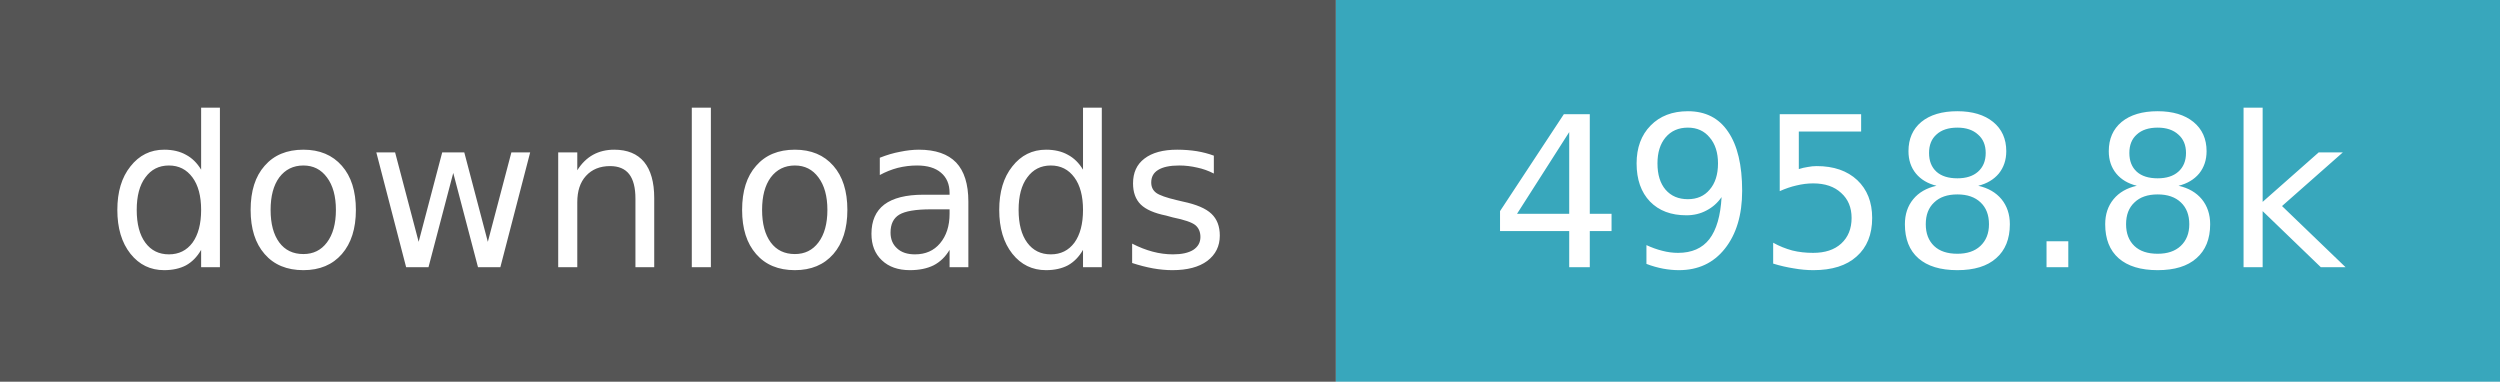
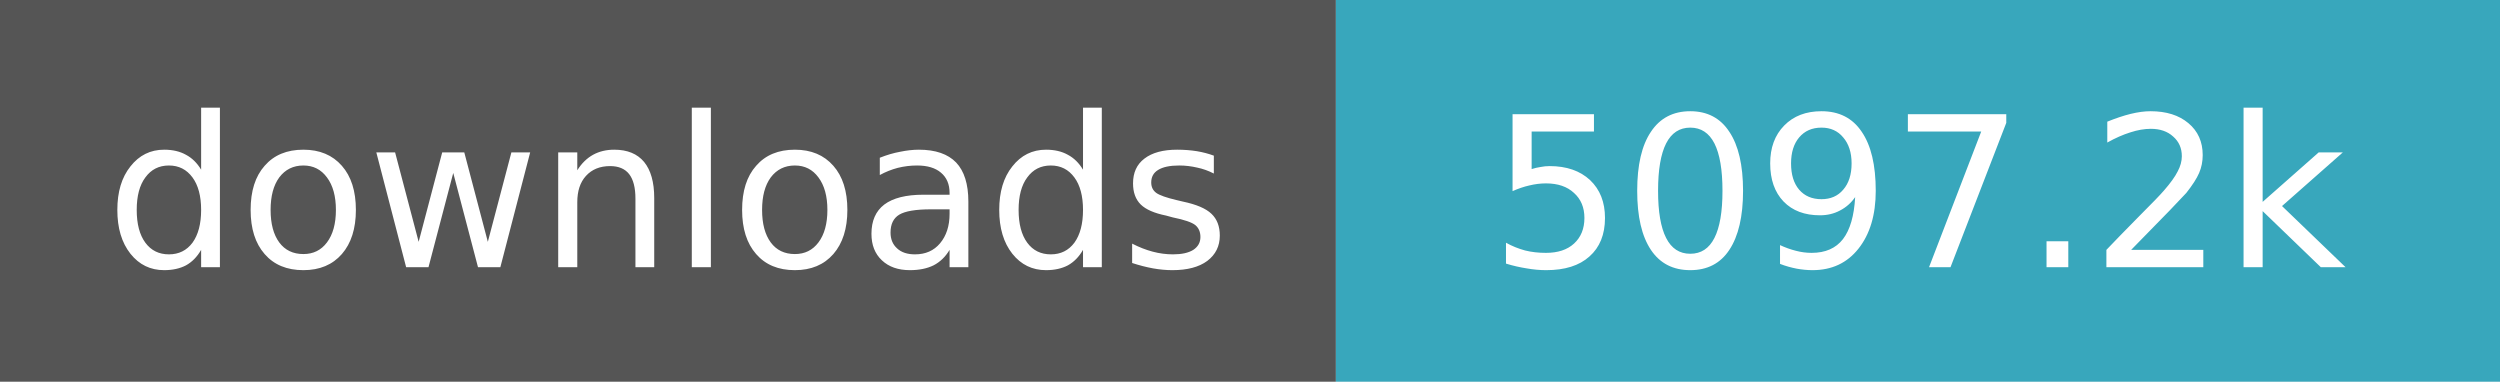
- <svg xmlns="http://www.w3.org/2000/svg" width="131" height="20" role="img" aria-label="downloads: 4,958,779">
+ <svg xmlns="http://www.w3.org/2000/svg" width="131" height="20" role="img" aria-label="downloads: 5,097,244">
  <path fill="#555" d="M0 0h70v20H0z" />
  <path fill="#38a7bc" d="M70 0h61v20H70z" />
  <g fill="#fff" text-anchor="middle" font-family="Verdana,Geneva,DejaVu Sans,sans-serif" font-size="11">
    <text x="35.0" y="14">downloads</text>
-     <text x="100.5" y="14">4958.8k</text>
+     <text x="100.5" y="14">5097.2k</text>
  </g>
</svg>
